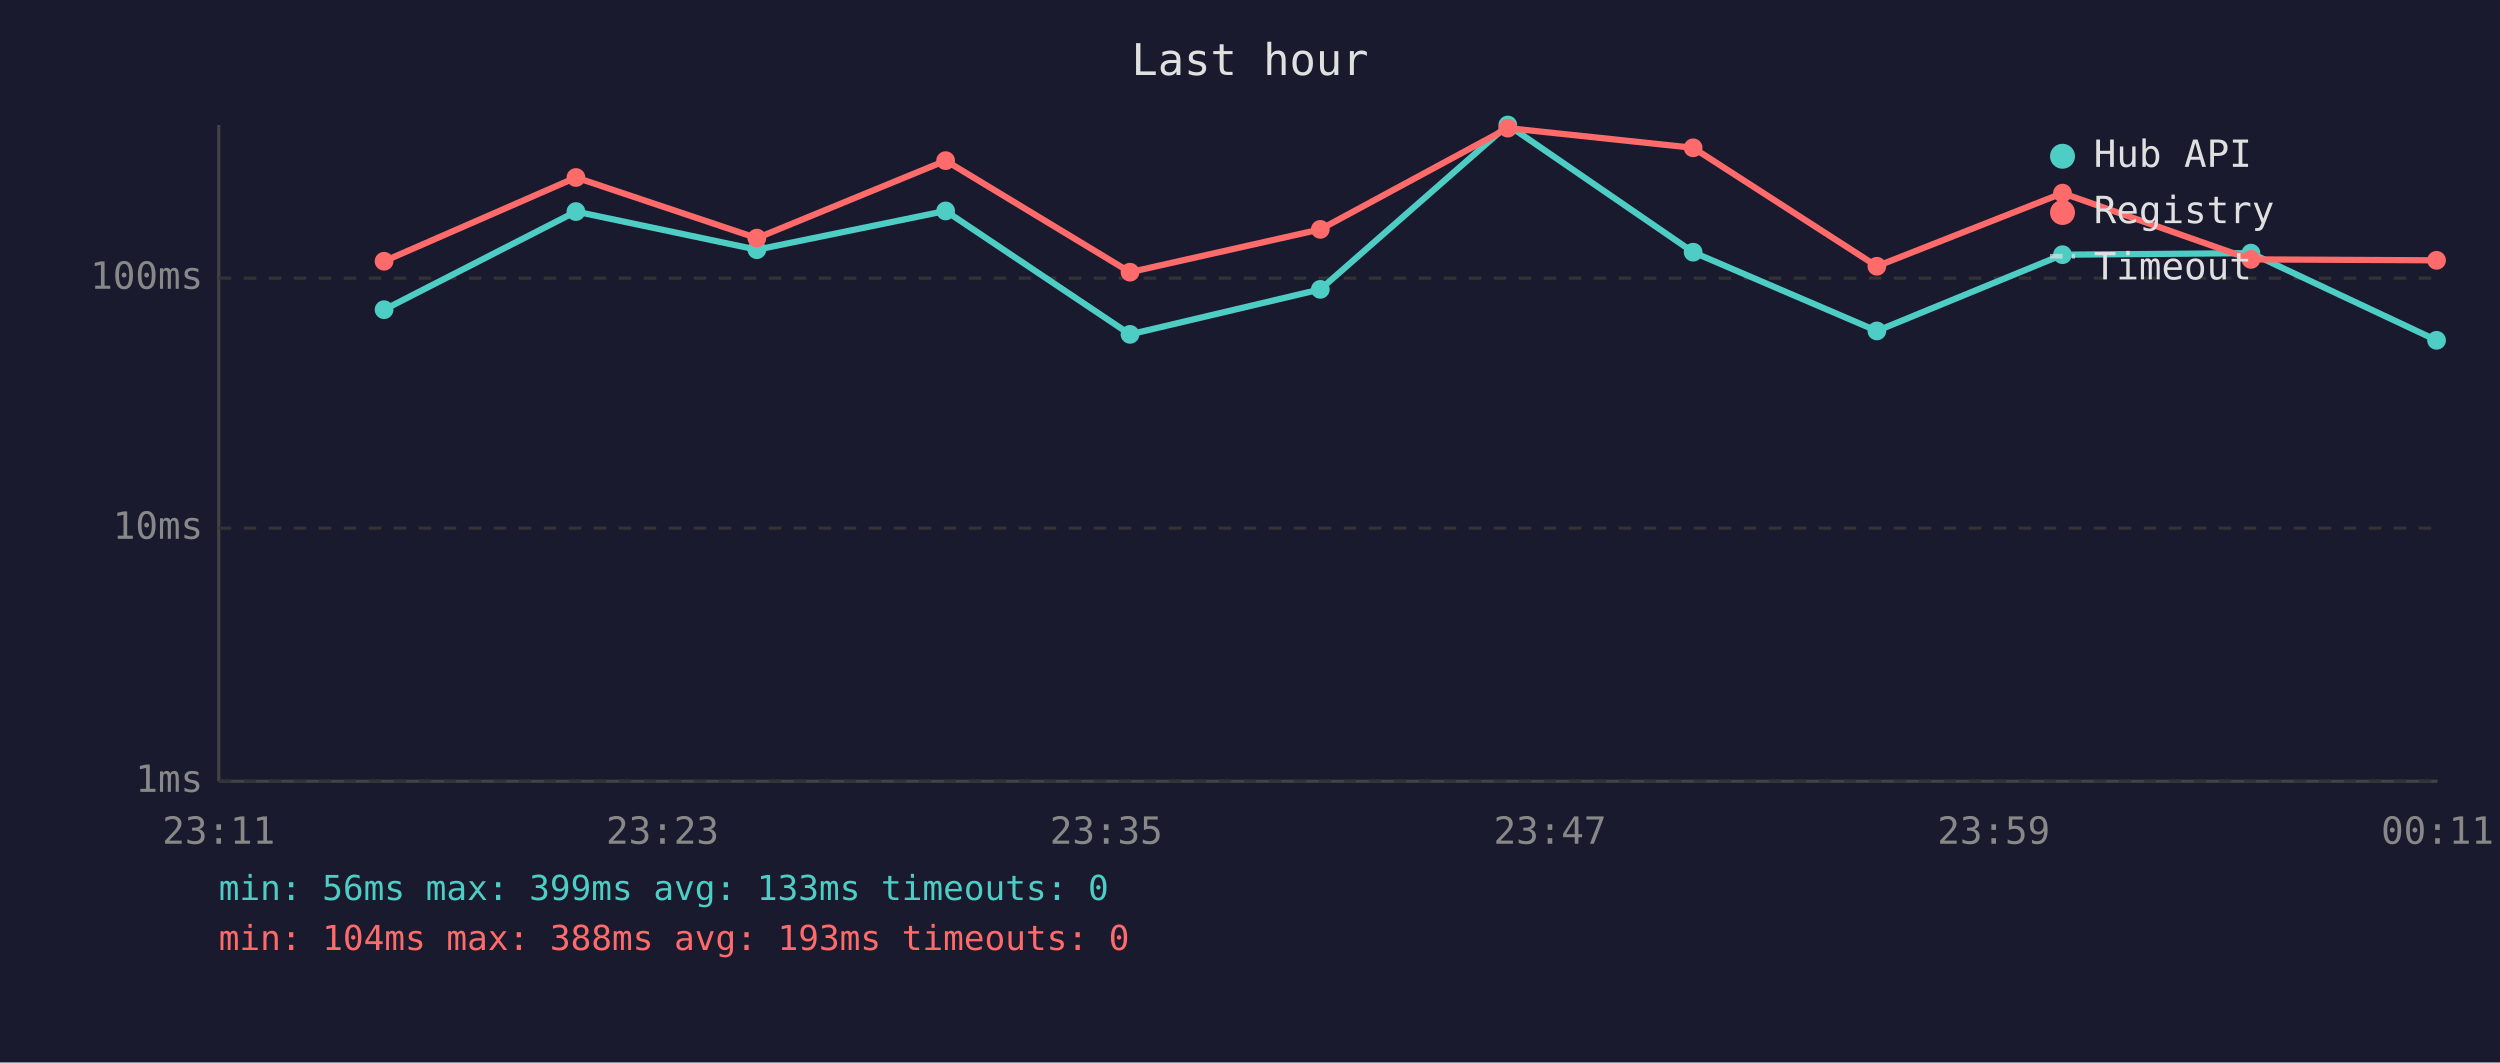
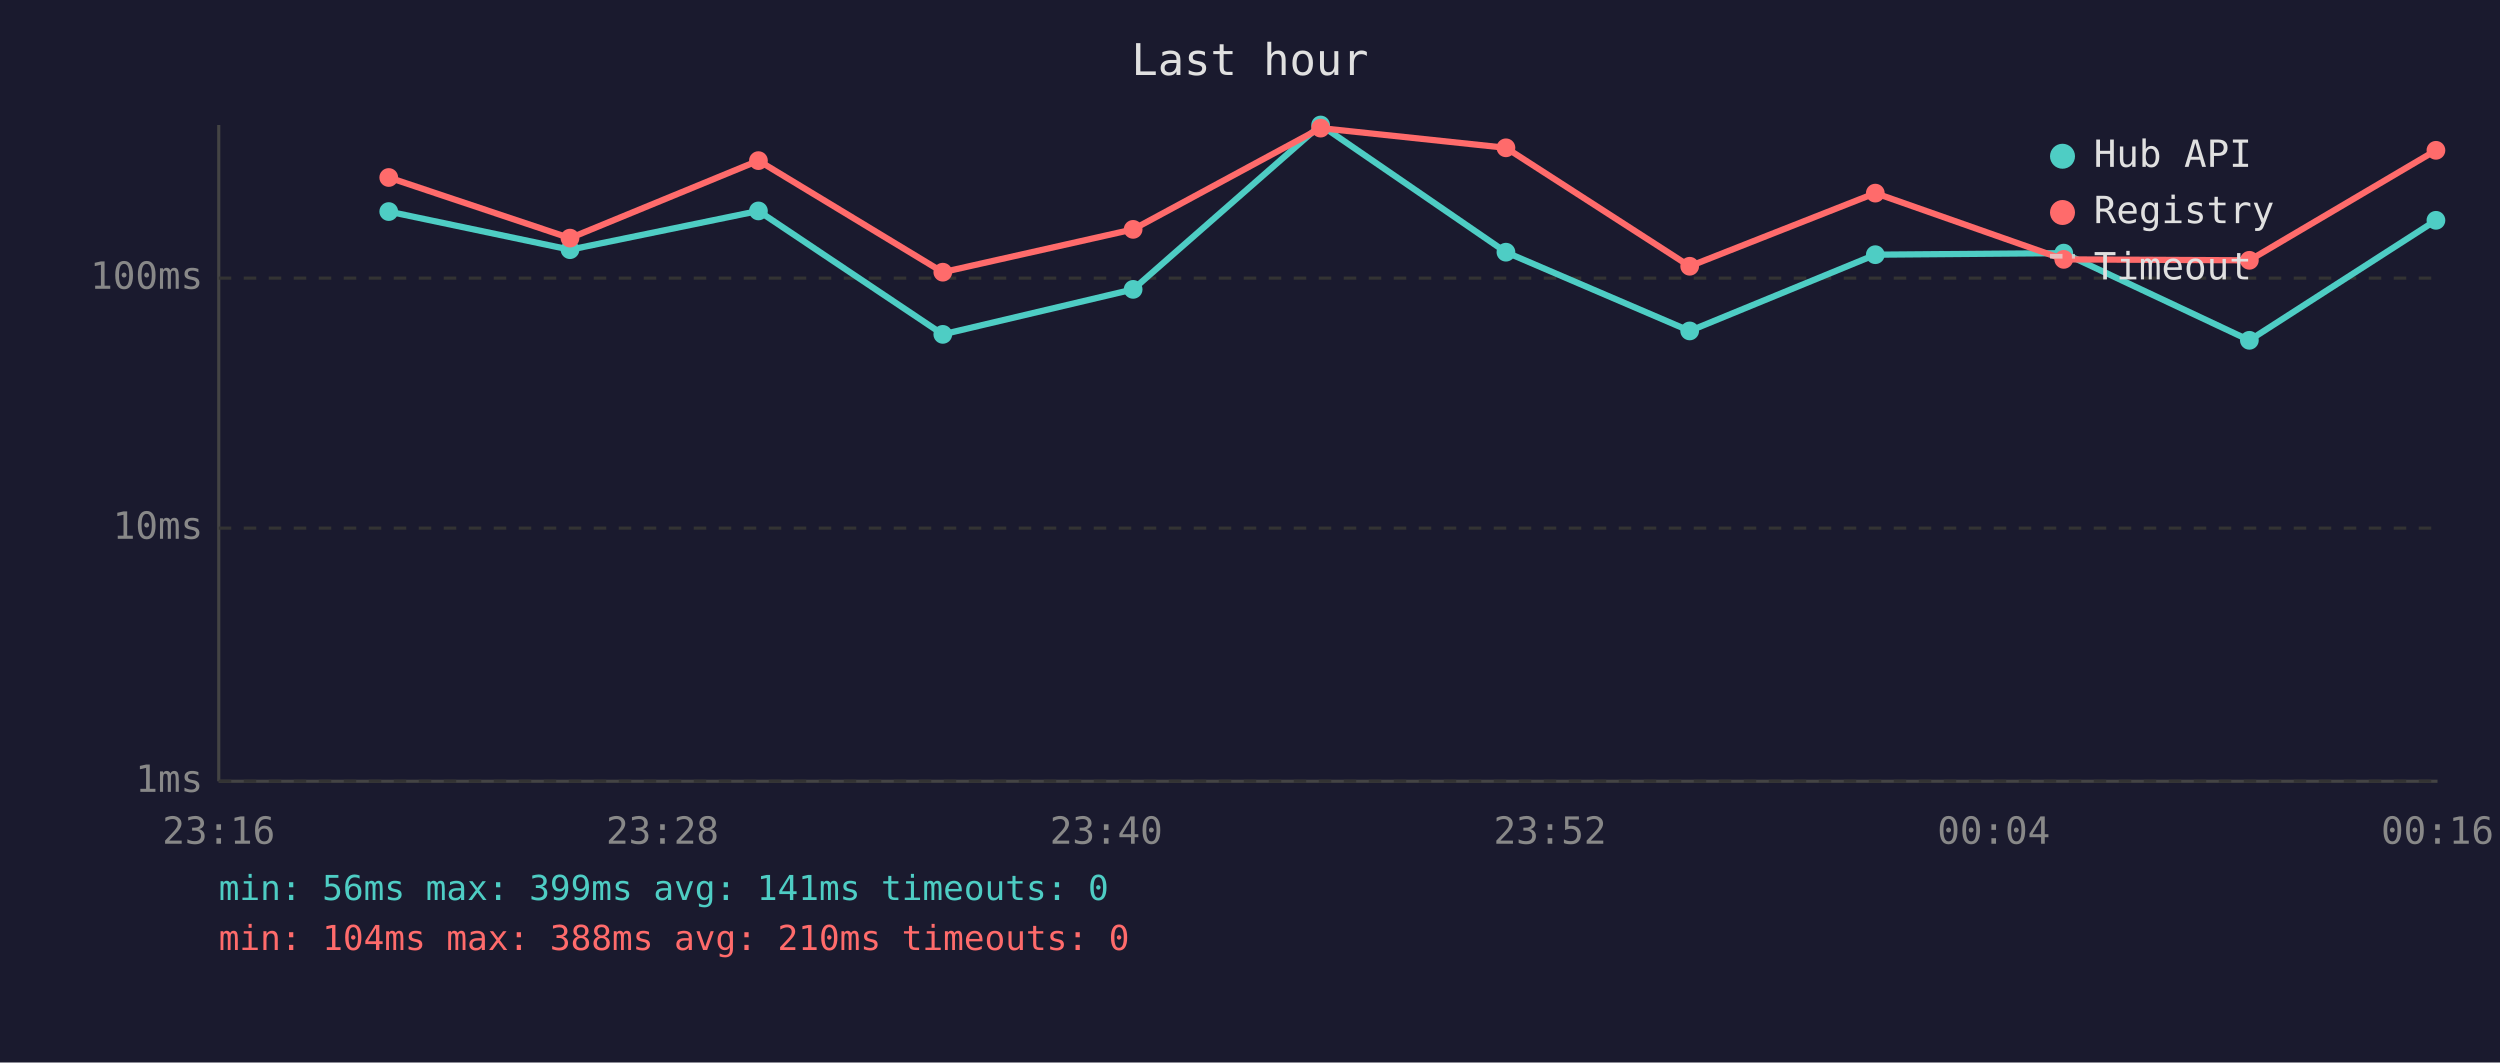
<svg xmlns="http://www.w3.org/2000/svg" viewBox="0 0 800 340" font-family="monospace" font-size="12">
  <rect width="800" height="340" fill="#1a1a2e" />
  <text x="400" y="24" fill="#e0e0e0" font-size="14" text-anchor="middle">Last hour</text>
  <line x1="70" y1="40" x2="70" y2="250" stroke="#444" stroke-width="1" />
  <line x1="70" y1="250" x2="780" y2="250" stroke="#444" stroke-width="1" />
  <line x1="70" y1="250" x2="780" y2="250" stroke="#333" stroke-width="1" stroke-dasharray="4" />
  <text x="65" y="250" fill="#888" text-anchor="end" dominant-baseline="middle">1ms</text>
  <line x1="70" y1="169" x2="780" y2="169" stroke="#333" stroke-width="1" stroke-dasharray="4" />
  <text x="65" y="169" fill="#888" text-anchor="end" dominant-baseline="middle">10ms</text>
  <line x1="70" y1="89" x2="780" y2="89" stroke="#333" stroke-width="1" stroke-dasharray="4" />
  <text x="65" y="89" fill="#888" text-anchor="end" dominant-baseline="middle">100ms</text>
-   <text x="70" y="270" fill="#888" text-anchor="middle">23:11</text>
-   <text x="212" y="270" fill="#888" text-anchor="middle">23:23</text>
-   <text x="354" y="270" fill="#888" text-anchor="middle">23:35</text>
-   <text x="496" y="270" fill="#888" text-anchor="middle">23:47</text>
-   <text x="638" y="270" fill="#888" text-anchor="middle">23:59</text>
-   <text x="780" y="270" fill="#888" text-anchor="middle">00:11</text>
-   <polyline points="122.9,99.1 184.3,67.7 242.2,79.9 302.6,67.5 361.6,107.0 422.5,92.6 482.5,40.0 541.8,80.7 600.6,105.9 660.0,81.5 720.3,81.0 779.7,108.9" fill="none" stroke="#4ecdc4" stroke-width="2" opacity="1" />
-   <circle cx="122.9" cy="99.1" r="3" fill="#4ecdc4" />
-   <circle cx="184.3" cy="67.7" r="3" fill="#4ecdc4" />
-   <circle cx="242.2" cy="79.9" r="3" fill="#4ecdc4" />
-   <circle cx="302.6" cy="67.5" r="3" fill="#4ecdc4" />
-   <circle cx="361.6" cy="107.0" r="3" fill="#4ecdc4" />
-   <circle cx="422.5" cy="92.6" r="3" fill="#4ecdc4" />
-   <circle cx="482.5" cy="40.0" r="3" fill="#4ecdc4" />
-   <circle cx="541.8" cy="80.7" r="3" fill="#4ecdc4" />
-   <circle cx="600.6" cy="105.9" r="3" fill="#4ecdc4" />
-   <circle cx="660.0" cy="81.5" r="3" fill="#4ecdc4" />
-   <circle cx="720.3" cy="81.0" r="3" fill="#4ecdc4" />
-   <circle cx="779.7" cy="108.9" r="3" fill="#4ecdc4" />
-   <polyline points="122.9,83.6 184.3,56.8 242.2,76.2 302.6,51.4 361.6,87.1 422.5,73.4 482.5,41.0 541.8,47.3 600.6,85.2 660.0,61.8 720.3,83.0 779.7,83.3" fill="none" stroke="#ff6b6b" stroke-width="2" opacity="1" />
-   <circle cx="122.9" cy="83.6" r="3" fill="#ff6b6b" />
-   <circle cx="184.3" cy="56.8" r="3" fill="#ff6b6b" />
-   <circle cx="242.2" cy="76.2" r="3" fill="#ff6b6b" />
-   <circle cx="302.6" cy="51.4" r="3" fill="#ff6b6b" />
-   <circle cx="361.6" cy="87.1" r="3" fill="#ff6b6b" />
-   <circle cx="422.5" cy="73.4" r="3" fill="#ff6b6b" />
-   <circle cx="482.5" cy="41.0" r="3" fill="#ff6b6b" />
-   <circle cx="541.8" cy="47.3" r="3" fill="#ff6b6b" />
-   <circle cx="600.6" cy="85.2" r="3" fill="#ff6b6b" />
-   <circle cx="660.0" cy="61.8" r="3" fill="#ff6b6b" />
-   <circle cx="720.3" cy="83.0" r="3" fill="#ff6b6b" />
-   <circle cx="779.7" cy="83.3" r="3" fill="#ff6b6b" />
+   <text x="70" y="270" fill="#888" text-anchor="middle">23:16</text>
+   <text x="212" y="270" fill="#888" text-anchor="middle">23:28</text>
+   <text x="354" y="270" fill="#888" text-anchor="middle">23:40</text>
+   <text x="496" y="270" fill="#888" text-anchor="middle">23:52</text>
+   <text x="638" y="270" fill="#888" text-anchor="middle">00:04</text>
+   <text x="780" y="270" fill="#888" text-anchor="middle">00:16</text>
+   <polyline points="124.4,67.7 182.4,79.9 242.7,67.5 301.7,107.0 362.6,92.6 422.6,40.0 481.9,80.7 540.7,105.9 600.1,81.5 660.4,81.0 719.8,108.9 779.5,70.5" fill="none" stroke="#4ecdc4" stroke-width="2" opacity="1" />
+   <circle cx="124.4" cy="67.7" r="3" fill="#4ecdc4" />
+   <circle cx="182.4" cy="79.9" r="3" fill="#4ecdc4" />
+   <circle cx="242.7" cy="67.5" r="3" fill="#4ecdc4" />
+   <circle cx="301.7" cy="107.0" r="3" fill="#4ecdc4" />
+   <circle cx="362.6" cy="92.6" r="3" fill="#4ecdc4" />
+   <circle cx="422.6" cy="40.0" r="3" fill="#4ecdc4" />
+   <circle cx="481.9" cy="80.7" r="3" fill="#4ecdc4" />
+   <circle cx="540.7" cy="105.9" r="3" fill="#4ecdc4" />
+   <circle cx="600.1" cy="81.5" r="3" fill="#4ecdc4" />
+   <circle cx="660.4" cy="81.0" r="3" fill="#4ecdc4" />
+   <circle cx="719.8" cy="108.9" r="3" fill="#4ecdc4" />
+   <circle cx="779.5" cy="70.5" r="3" fill="#4ecdc4" />
+   <polyline points="124.4,56.8 182.4,76.2 242.7,51.4 301.7,87.1 362.6,73.4 422.6,41.0 481.9,47.3 540.7,85.2 600.1,61.8 660.4,83.0 719.8,83.3 779.5,48.1" fill="none" stroke="#ff6b6b" stroke-width="2" opacity="1" />
+   <circle cx="124.4" cy="56.8" r="3" fill="#ff6b6b" />
+   <circle cx="182.4" cy="76.2" r="3" fill="#ff6b6b" />
+   <circle cx="242.7" cy="51.4" r="3" fill="#ff6b6b" />
+   <circle cx="301.7" cy="87.1" r="3" fill="#ff6b6b" />
+   <circle cx="362.6" cy="73.4" r="3" fill="#ff6b6b" />
+   <circle cx="422.6" cy="41.0" r="3" fill="#ff6b6b" />
+   <circle cx="481.9" cy="47.3" r="3" fill="#ff6b6b" />
+   <circle cx="540.7" cy="85.2" r="3" fill="#ff6b6b" />
+   <circle cx="600.1" cy="61.8" r="3" fill="#ff6b6b" />
+   <circle cx="660.4" cy="83.0" r="3" fill="#ff6b6b" />
+   <circle cx="719.8" cy="83.3" r="3" fill="#ff6b6b" />
+   <circle cx="779.5" cy="48.1" r="3" fill="#ff6b6b" />
  <circle cx="660" cy="50" r="4" fill="#4ecdc4" />
  <text x="670" y="50" fill="#e0e0e0" dominant-baseline="middle">Hub API</text>
  <circle cx="660" cy="68" r="4" fill="#ff6b6b" />
  <text x="670" y="68" fill="#e0e0e0" dominant-baseline="middle">Registry</text>
  <line x1="656" y1="82" x2="664" y2="82" stroke="#e0e0e0" stroke-width="1.5" stroke-dasharray="4,3" opacity="0.7" />
  <text x="670" y="86" fill="#e0e0e0" dominant-baseline="middle">Timeout</text>
-   <text x="70" y="288" fill="#4ecdc4" font-size="11">min: 56ms  max: 399ms  avg: 133ms  timeouts: 0</text>
-   <text x="70" y="304" fill="#ff6b6b" font-size="11">min: 104ms  max: 388ms  avg: 193ms  timeouts: 0</text>
+   <text x="70" y="288" fill="#4ecdc4" font-size="11">min: 56ms  max: 399ms  avg: 141ms  timeouts: 0</text>
+   <text x="70" y="304" fill="#ff6b6b" font-size="11">min: 104ms  max: 388ms  avg: 210ms  timeouts: 0</text>
</svg>
